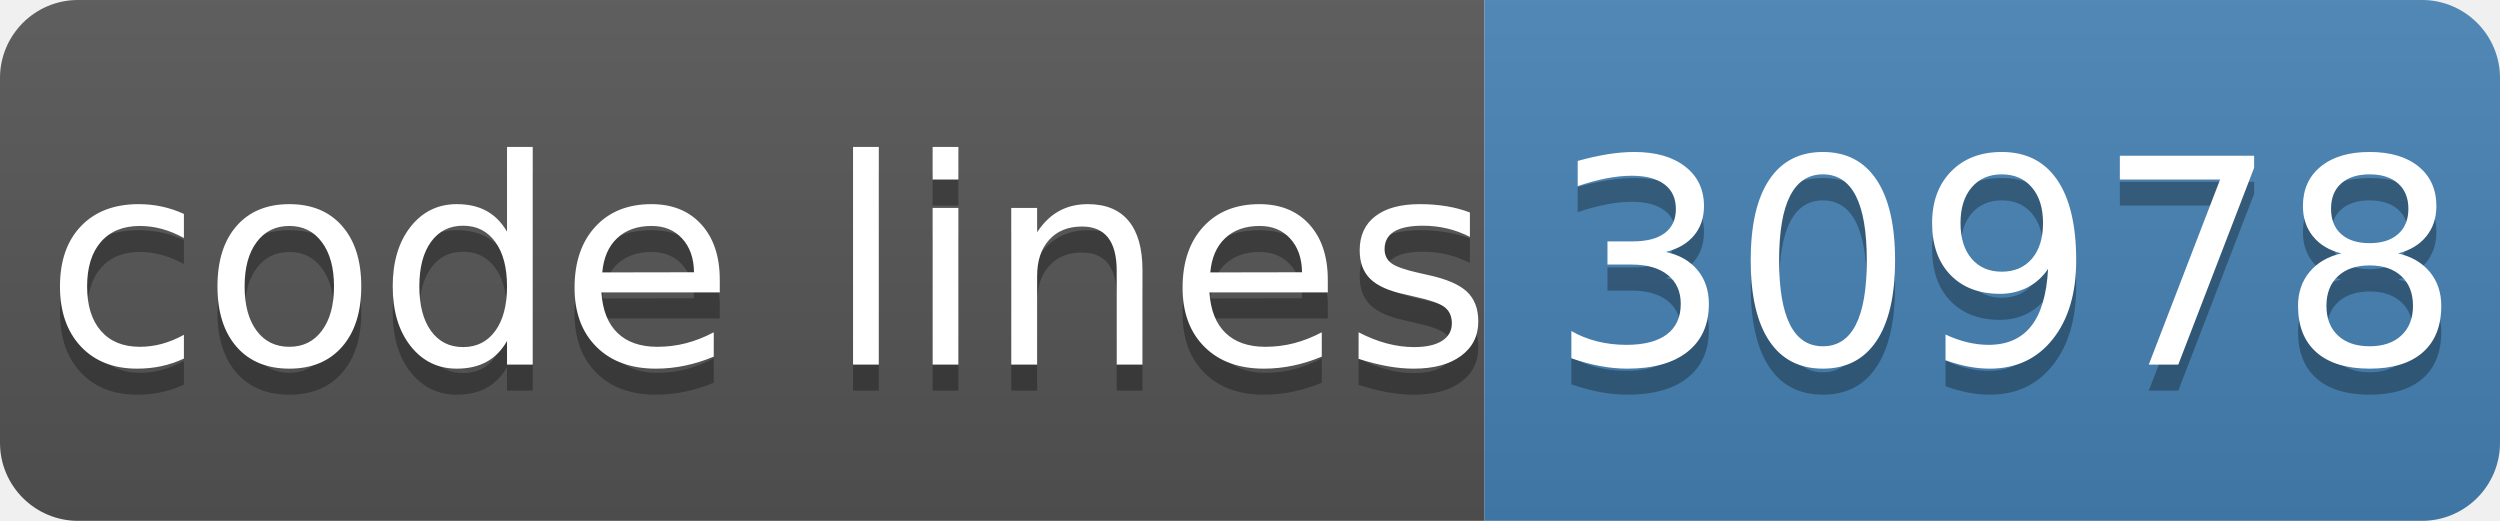
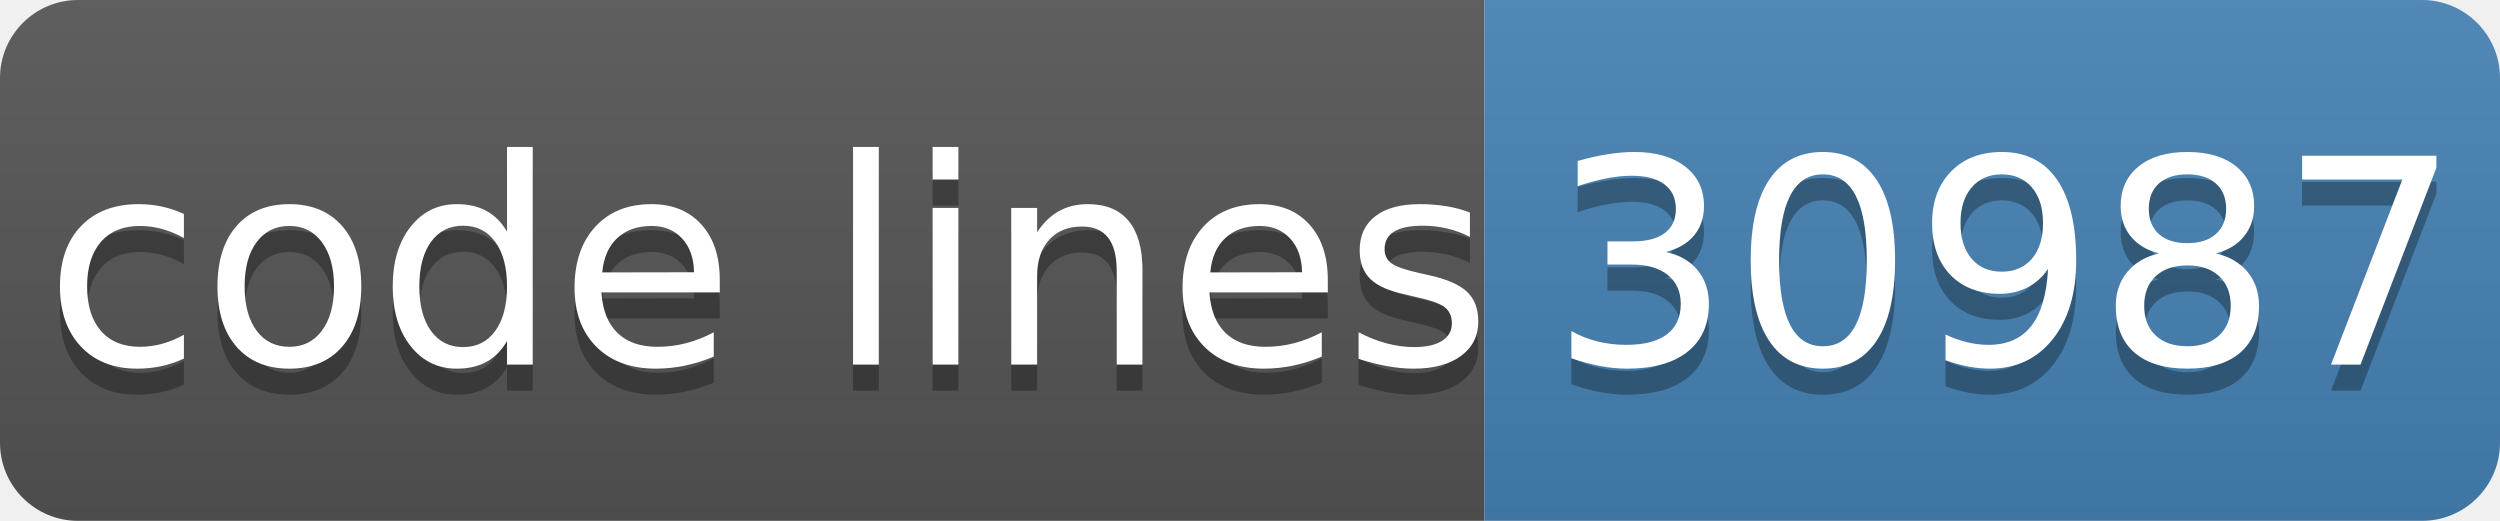
- <svg xmlns="http://www.w3.org/2000/svg" width="96" height="20" role="img" aria-label="code lines: 30978">
+ <svg xmlns="http://www.w3.org/2000/svg" width="96" height="20" role="img" aria-label="code lines: 30987">
  <linearGradient id="s" x2="0" y2="100%">
    <stop offset="0" stop-color="#bbb" stop-opacity=".1" />
    <stop offset="1" stop-opacity=".1" />
  </linearGradient>
  <clipPath id="r">
    <rect width="96" height="20" rx="3" fill="#fff" />
  </clipPath>
  <g clip-path="url(#r)">
    <rect width="57" height="20" fill="#555" />
    <rect x="57" width="40" height="20" fill="#4682b4" />
    <rect width="96" height="20" fill="url(#s)" />
  </g>
  <g fill="#fff" text-anchor="middle" font-family="Verdana,Geneva,DejaVu Sans,sans-serif" text-rendering="geometricPrecision" font-size="110">
    <text aria-hidden="true" x="295" y="150" fill="#010101" fill-opacity=".3" transform="scale(.1)" textLength="510">code lines</text>
    <text x="295" y="140" transform="scale(.1)" fill="#fff" textLength="510">code lines</text>
-     <text aria-hidden="true" x="770" y="150" fill="#010101" fill-opacity=".3" transform="scale(.1)" textLength="320">30978</text>
-     <text x="770" y="140" transform="scale(.1)" fill="#fff" textLength="320">30978</text>
+     <text aria-hidden="true" x="770" y="150" fill="#010101" fill-opacity=".3" transform="scale(.1)" textLength="320">30987</text>
+     <text x="770" y="140" transform="scale(.1)" fill="#fff" textLength="320">30987</text>
  </g>
</svg>
